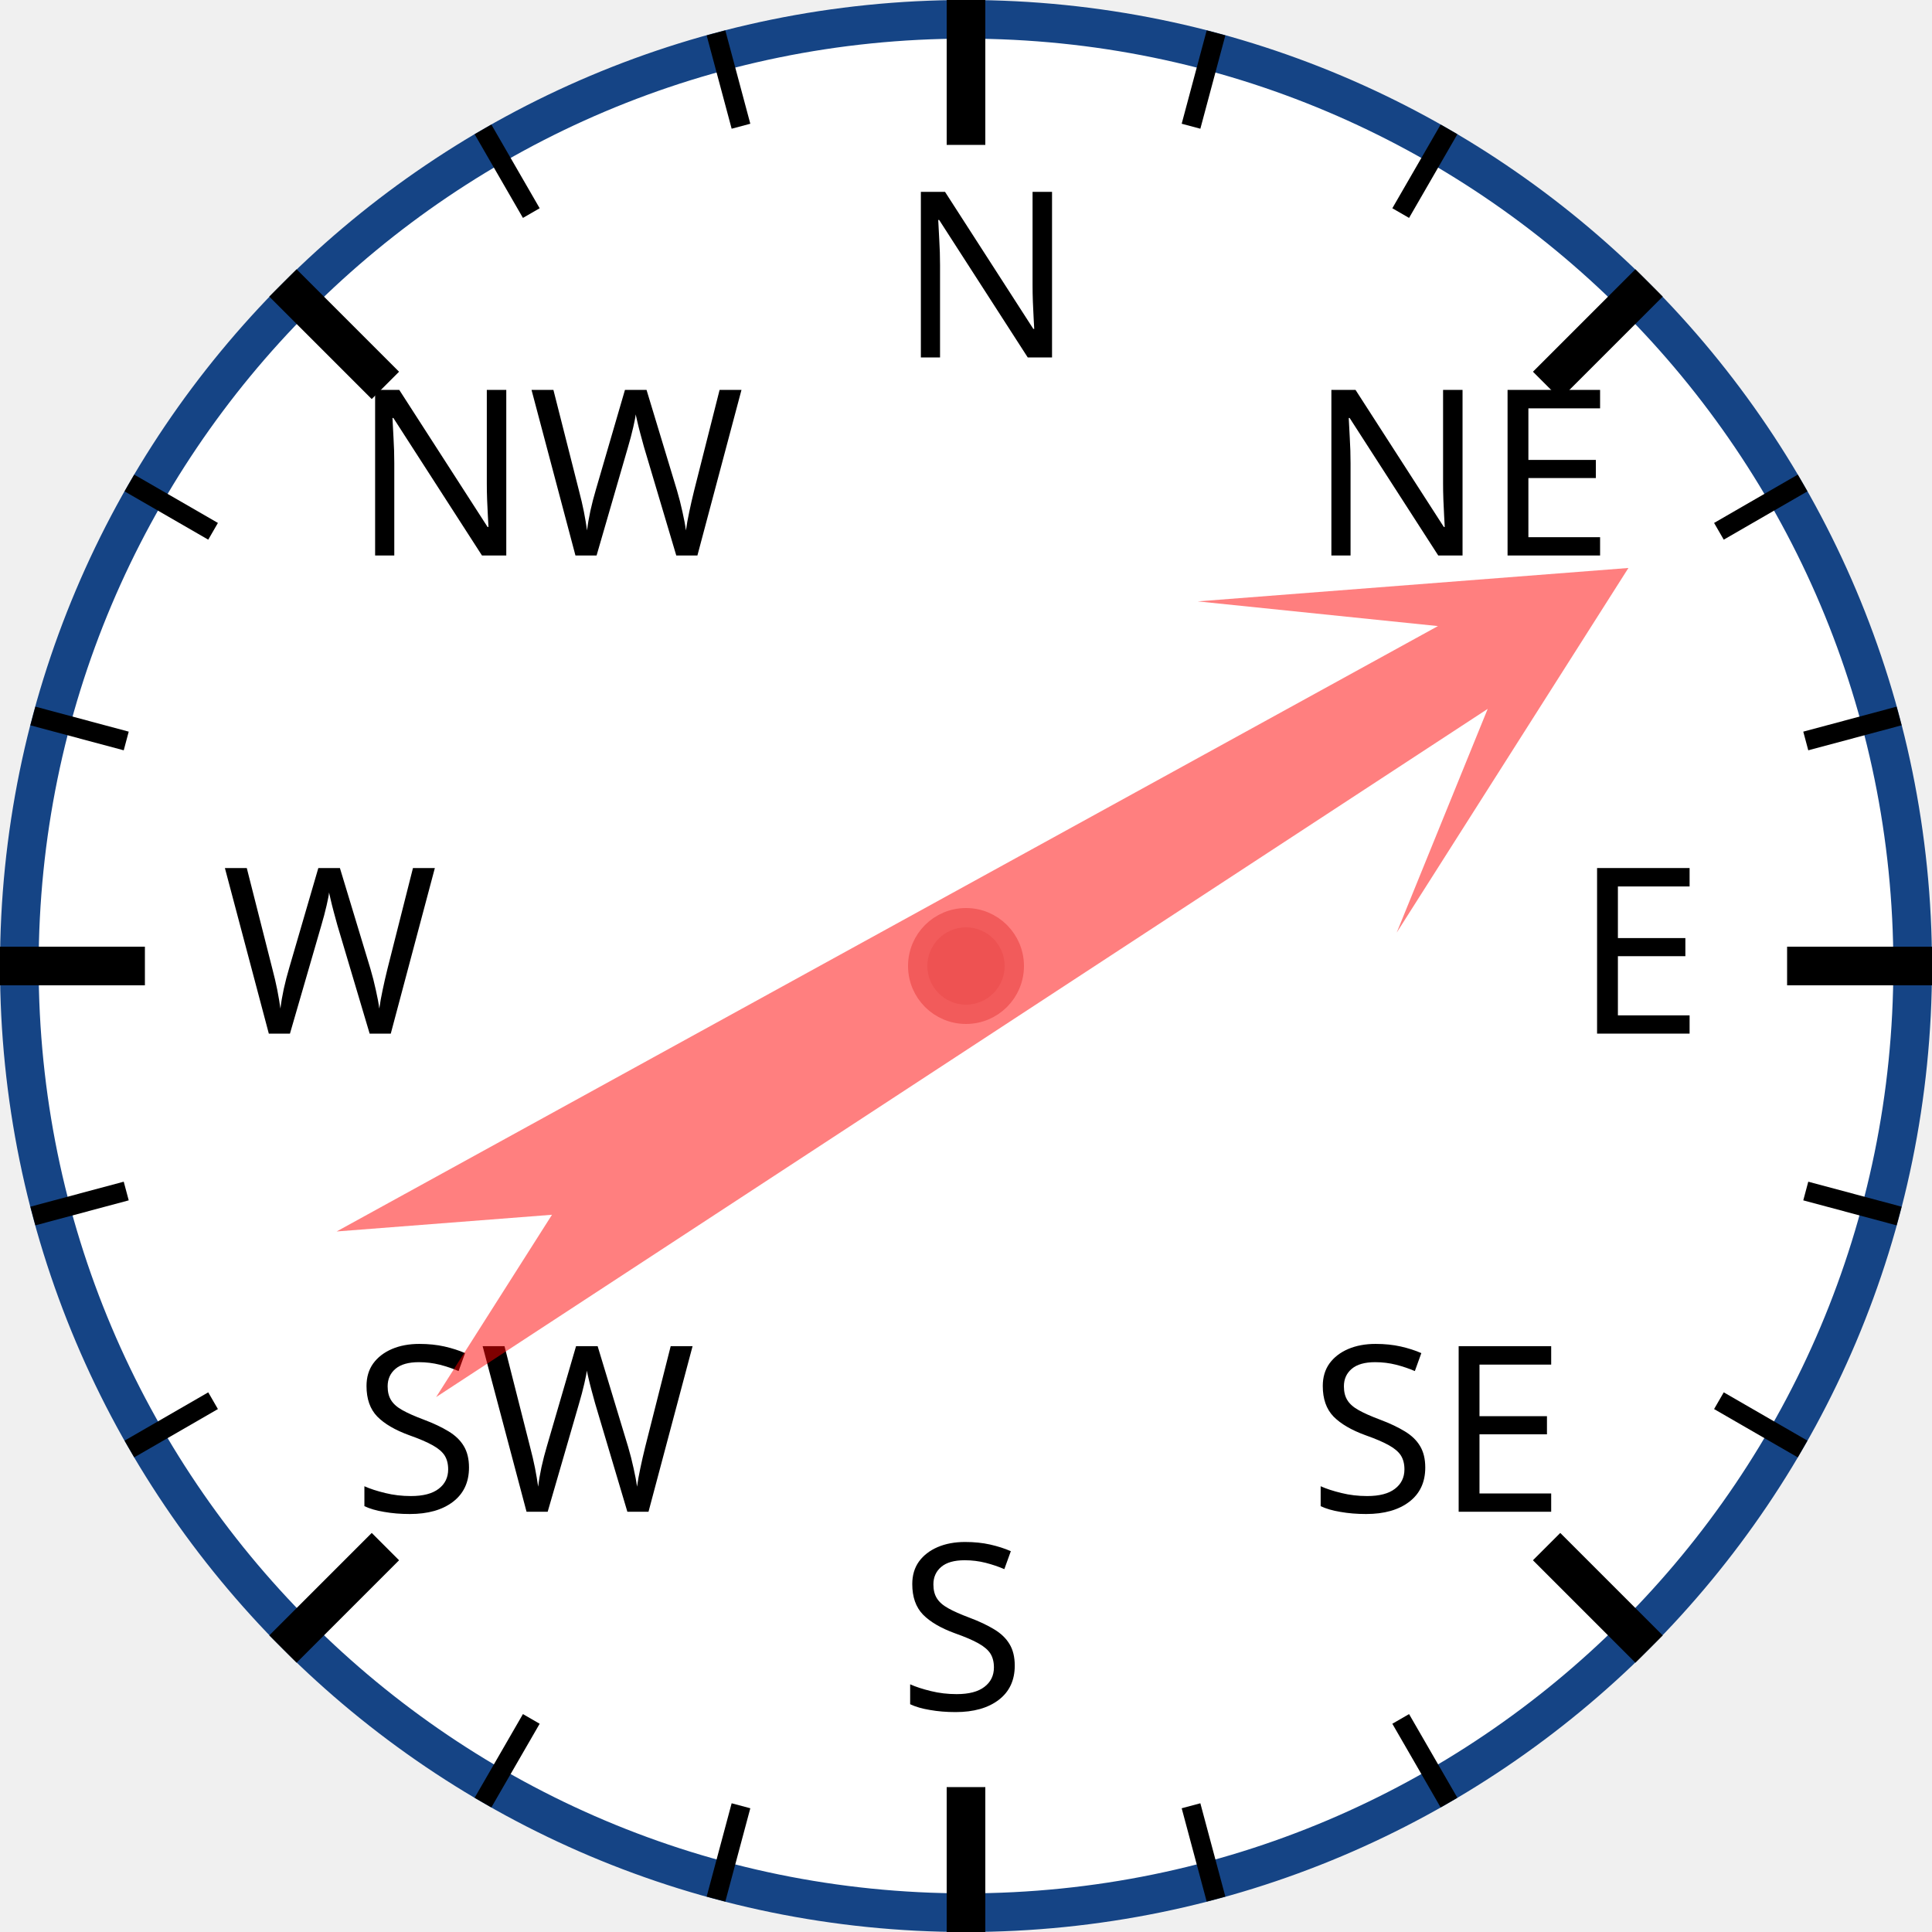
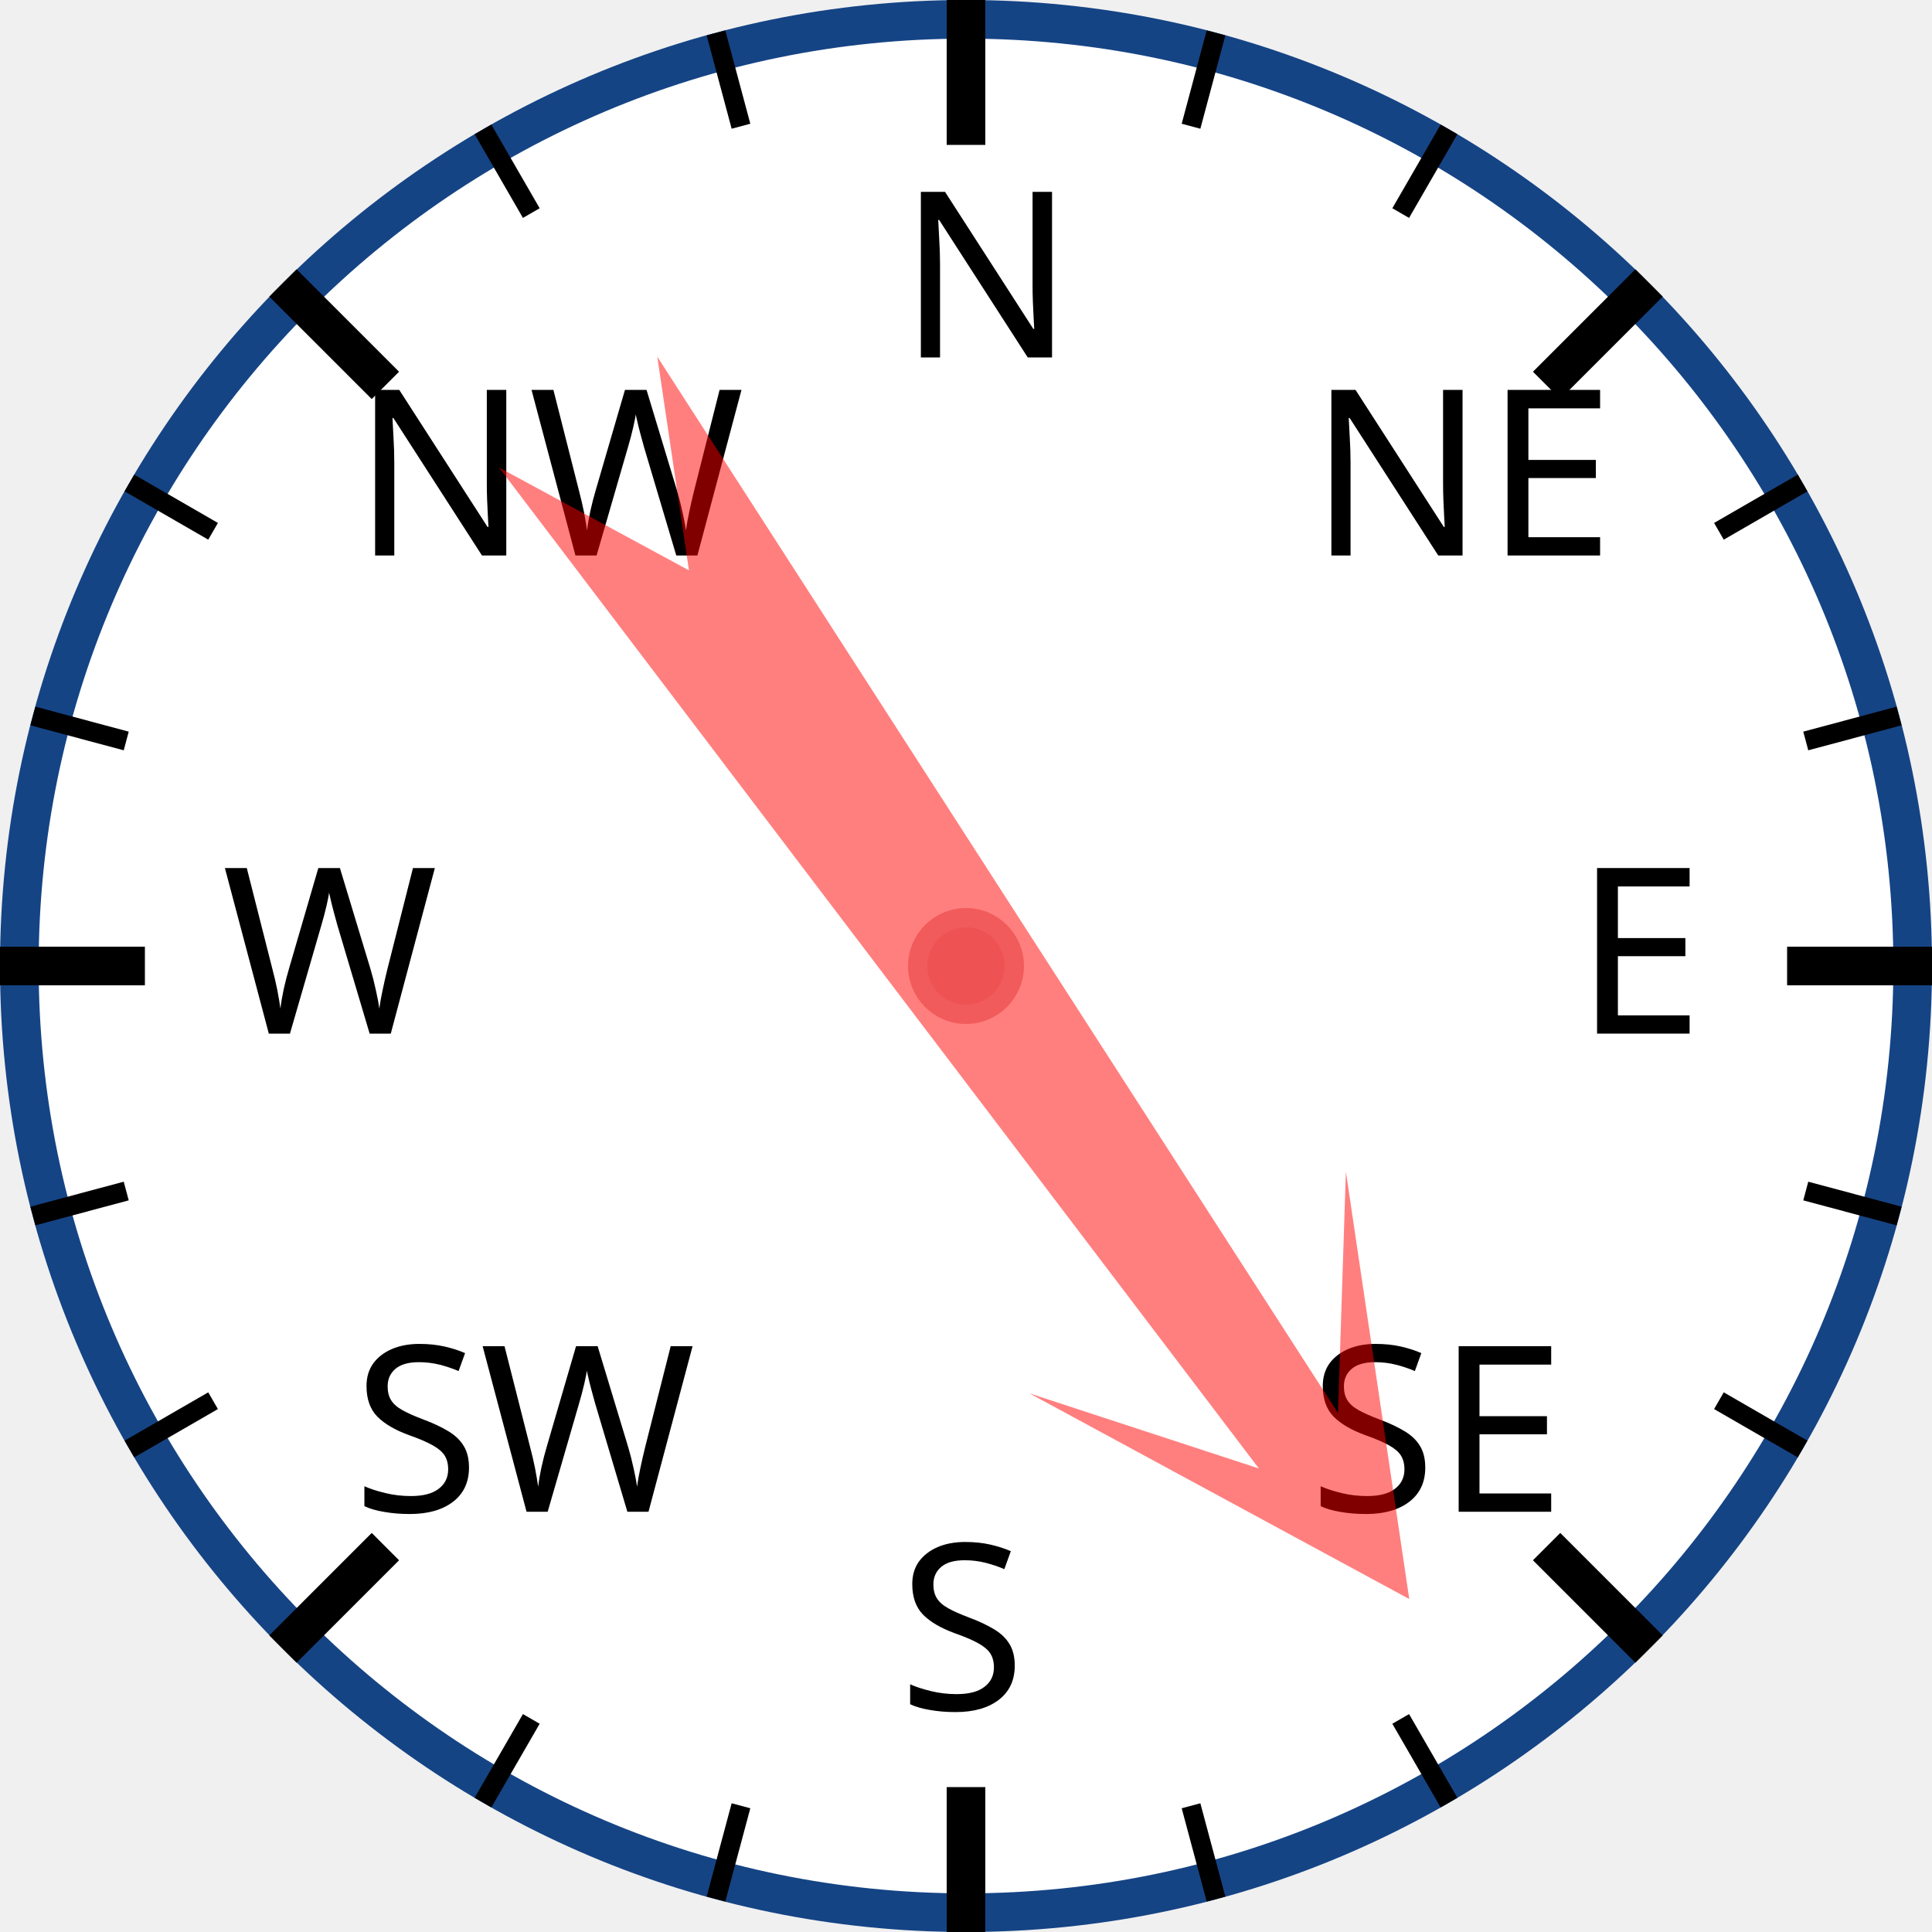
<svg xmlns="http://www.w3.org/2000/svg" width="120px" height="120px" viewBox="0 0 200 200">
  <circle cx="100" cy="100" r="98" style="fill: white; stroke: #154485; stroke-width: 4;" />
  <text x="93.0" y="37.0" style="font-family: sans-serif; font-size: 18pt;">N</text>
  <line x1="100.0" y1="0.0" x2="100.0" y2="15.0" style="stroke: black; stroke-width: 4;" />
  <line x1="74.118" y1="3.407" x2="76.706" y2="13.067" style="stroke: black; stroke-width: 2;" />
  <line x1="50" y1="13.397" x2="55" y2="22.058" style="stroke: black; stroke-width: 2;" />
  <text x="36.503" y="57.503" style="font-family: sans-serif; font-size: 18pt;">NW</text>
  <line x1="29.289" y1="29.289" x2="39.896" y2="39.896" style="stroke: black; stroke-width: 4;" />
  <line x1="13.397" y1="50" x2="22.058" y2="55" style="stroke: black; stroke-width: 2;" />
  <line x1="3.407" y1="74.118" x2="13.067" y2="76.706" style="stroke: black; stroke-width: 2;" />
  <text x="23.0" y="107.0" style="font-family: sans-serif; font-size: 18pt;">W</text>
  <line x1="0.0" y1="100.0" x2="15.0" y2="100.0" style="stroke: black; stroke-width: 4;" />
  <line x1="3.407" y1="125.882" x2="13.067" y2="123.294" style="stroke: black; stroke-width: 2;" />
  <line x1="13.397" y1="150" x2="22.058" y2="145" style="stroke: black; stroke-width: 2;" />
  <text x="36.503" y="156.497" style="font-family: sans-serif; font-size: 18pt;">SW</text>
  <line x1="29.289" y1="170.711" x2="39.896" y2="160.104" style="stroke: black; stroke-width: 4;" />
  <line x1="50" y1="186.603" x2="55" y2="177.942" style="stroke: black; stroke-width: 2;" />
  <line x1="74.118" y1="196.593" x2="76.706" y2="186.933" style="stroke: black; stroke-width: 2;" />
  <text x="93" y="177.0" style="font-family: sans-serif; font-size: 18pt;">S</text>
  <line x1="100" y1="200.0" x2="100" y2="185.0" style="stroke: black; stroke-width: 4;" />
  <line x1="125.882" y1="196.593" x2="123.294" y2="186.933" style="stroke: black; stroke-width: 2;" />
  <line x1="150.0" y1="186.603" x2="145.0" y2="177.942" style="stroke: black; stroke-width: 2;" />
  <text x="135.497" y="156.497" style="font-family: sans-serif; font-size: 18pt;">SE</text>
  <line x1="170.711" y1="170.711" x2="160.104" y2="160.104" style="stroke: black; stroke-width: 4;" />
  <line x1="186.603" y1="150" x2="177.942" y2="145" style="stroke: black; stroke-width: 2;" />
  <line x1="196.593" y1="125.882" x2="186.933" y2="123.294" style="stroke: black; stroke-width: 2;" />
  <text x="163.0" y="107" style="font-family: sans-serif; font-size: 18pt;">E</text>
  <line x1="200.0" y1="100" x2="185.0" y2="100" style="stroke: black; stroke-width: 4;" />
  <line x1="196.593" y1="74.118" x2="186.933" y2="76.706" style="stroke: black; stroke-width: 2;" />
  <line x1="186.603" y1="50" x2="177.942" y2="55" style="stroke: black; stroke-width: 2;" />
  <text x="135.497" y="57.503" style="font-family: sans-serif; font-size: 18pt;">NE</text>
  <line x1="170.711" y1="29.289" x2="160.104" y2="39.896" style="stroke: black; stroke-width: 4;" />
  <line x1="150" y1="13.397" x2="145" y2="22.058" style="stroke: black; stroke-width: 2;" />
  <line x1="125.882" y1="3.407" x2="123.294" y2="13.067" style="stroke: black; stroke-width: 2;" />
-   <polygon points="100 20 120 60 105 40 110 170 100 150 90 170 95 40 80 60" style="fill: red; fill-opacity: 0.5;" transform="rotate(59,100,100)" />
+   <polygon points="100 20 120 60 105 40 110 170 100 150 90 170 95 40 80 60" style="fill: red; fill-opacity: 0.5;" transform="rotate(145,100,100)" />
  <circle cx="100" cy="100" r="5" style="fill: #EE5252; stroke: #F25B5B; stroke-width: 2;" />
</svg>
